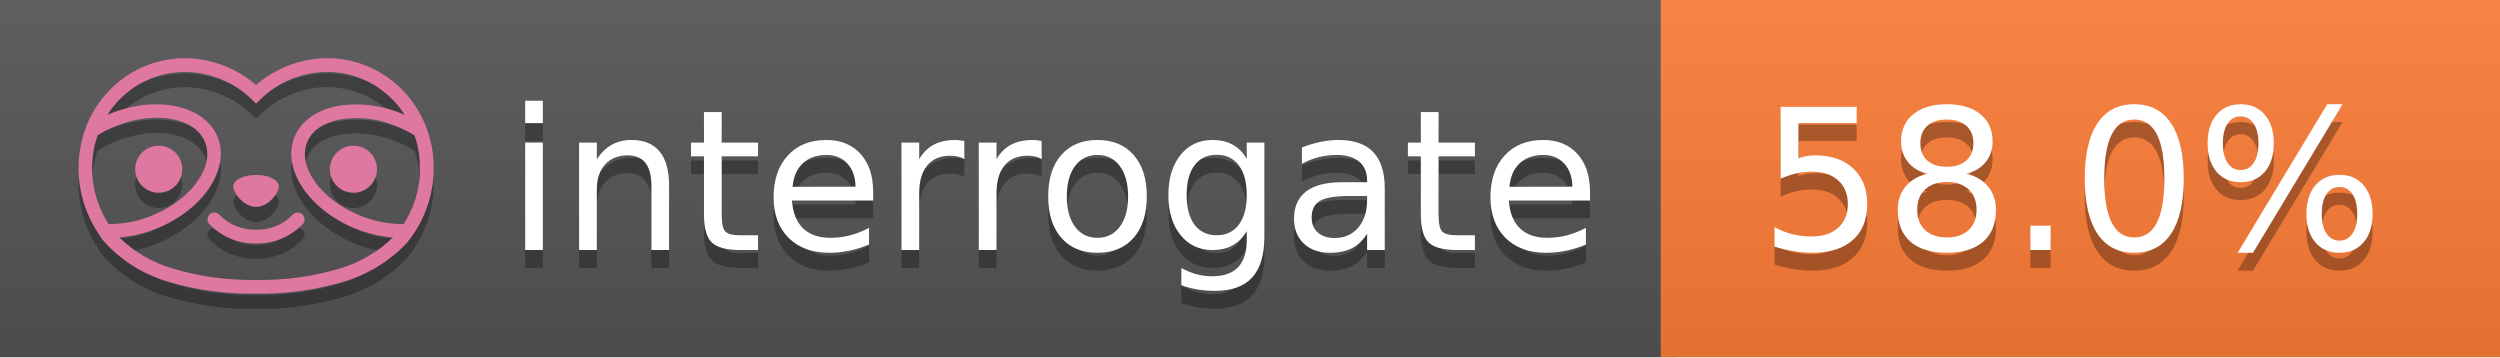
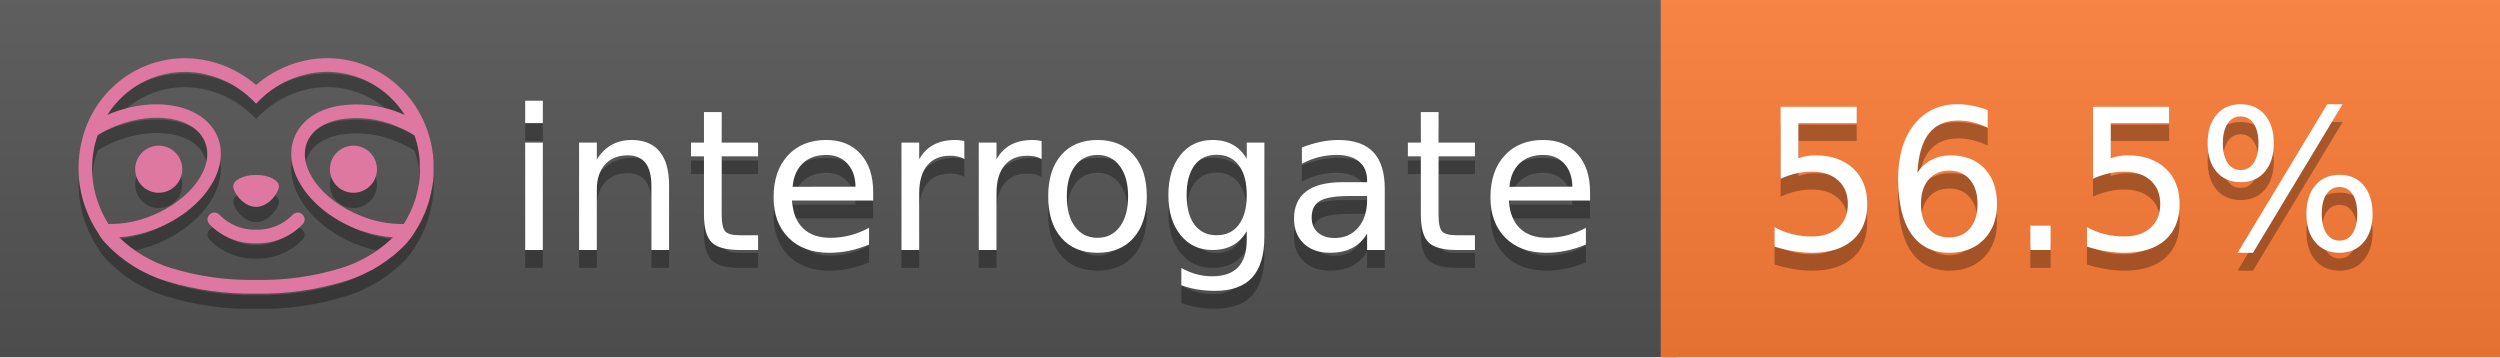
<svg xmlns="http://www.w3.org/2000/svg" width="140" height="20" viewBox="0 0 140 20" version="1.1" xml:space="preserve" style="fill-rule:evenodd;clip-rule:evenodd;stroke-linejoin:round;stroke-miterlimit:2;">
  <g transform="matrix(1,0,0,1,22,0)">
    <g id="backgrounds" transform="matrix(1.32789,0,0,1,-22.3892,0)">
      <rect x="0" y="0" width="71" height="20" style="fill:rgb(85,85,85);" />
    </g>
    <rect x="71" y="0" width="47" height="20" data-interrogate="color" style="fill:#fe7d37" />
    <g transform="matrix(1.19746,0,0,1,-22.3744,-4.85723e-16)">
      <rect x="0" y="0" width="118" height="20" style="fill:url(#_Linear1);" />
    </g>
  </g>
  <g fill="#fff" text-anchor="middle" font-family="DejaVu Sans,Verdana,Geneva,sans-serif" font-size="110">
    <text x="590" y="150" fill="#010101" fill-opacity=".3" transform="scale(.1)" textLength="610">interrogate</text>
    <text x="590" y="140" transform="scale(.1)" textLength="610">interrogate</text>
-     <text x="1160" y="150" fill="#010101" fill-opacity=".3" transform="scale(.1)" textLength="370" data-interrogate="result">58.0%</text>
-     <text x="1160" y="140" transform="scale(.1)" textLength="370" data-interrogate="result">58.0%</text>
+     <text x="1160" y="150" fill="#010101" fill-opacity=".3" transform="scale(.1)" textLength="370" data-interrogate="result">56.5%</text>
+     <text x="1160" y="140" transform="scale(.1)" textLength="370" data-interrogate="result">56.5%</text>
  </g>
  <g id="logo-shadow" transform="matrix(0.854876,0,0,0.854876,-6.73514,1.732)">
    <g transform="matrix(0.299012,0,0,0.299012,9.70229,-6.68582)">
      <path d="M50,64.25C52.76,64.25 55,61.13 55,59.75C55,58.37 52.76,57.25 50,57.25C47.24,57.25 45,58.37 45,59.75C45,61.13 47.24,64.25 50,64.25Z" style="fill:rgb(1,1,1);fill-opacity:0.3;fill-rule:nonzero;" />
    </g>
    <g transform="matrix(0.299012,0,0,0.299012,9.70229,-6.68582)">
      <path d="M88,49.05C86.506,43.475 83.018,38.638 78.2,35.46C72.969,32.002 66.539,30.844 60.43,32.26C56.576,33.145 52.995,34.958 50,37.54C46.998,34.958 43.411,33.149 39.55,32.27C33.441,30.853 27.011,32.011 21.78,35.47C16.97,38.652 13.489,43.489 12,49.06L12,49.13C11.82,49.79 11.66,50.46 11.53,51.13C11.146,53.207 11.021,55.323 11.16,57.43C11.16,58.03 11.26,58.63 11.34,59.23C11.34,59.51 11.43,59.79 11.48,60.07C11.53,60.35 11.58,60.68 11.64,60.98C11.7,61.28 11.8,61.69 11.89,62.05C11.98,62.41 11.99,62.47 12.05,62.68C12.16,63.07 12.28,63.46 12.41,63.84L12.58,64.34C12.72,64.74 12.88,65.14 13.04,65.53L13.23,65.98C13.403,66.373 13.583,66.767 13.77,67.16L13.99,67.59C14.19,67.97 14.39,68.35 14.61,68.73L14.87,69.15C15.1,69.52 15.33,69.89 15.58,70.26L15.58,70.32L15.99,70.93C16.14,71.14 16.29,71.36 16.45,71.57C20.206,75.83 25.086,78.95 30.53,80.57C36.839,82.48 43.41,83.385 50,83.25C56.599,83.374 63.177,82.456 69.49,80.53C74.644,78.978 79.303,76.102 83,72.19C83.34,71.78 83.65,71.35 84,70.92L84.18,70.66L84.33,70.44L84.41,70.32C84.55,70.12 84.67,69.9 84.81,69.7C85.07,69.3 85.32,68.89 85.55,68.48C85.78,68.07 86.02,67.65 86.23,67.22C86.31,67.05 86.39,66.88 86.47,66.7C86.67,66.28 86.85,65.87 87.03,65.44L87.23,64.92C87.397,64.487 87.55,64.05 87.69,63.61L87.85,63.09C87.98,62.64 88.1,62.19 88.21,61.74C88.21,61.57 88.3,61.39 88.33,61.22C88.43,60.75 88.52,60.22 88.6,59.79C88.6,59.64 88.66,59.49 88.68,59.33C88.77,58.71 88.84,58.08 88.88,57.45L88.88,54.17C88.817,53.164 88.693,52.162 88.51,51.17C88.38,50.5 88.23,49.84 88.05,49.17L88,49.05ZM85.89,56.44L85.89,57.23C85.89,57.78 85.79,58.32 85.72,58.86C85.72,59.01 85.72,59.15 85.65,59.3C85.59,59.7 85.51,60.11 85.43,60.51L85.32,60.99C85.23,61.38 85.12,61.77 85.01,62.16C85.01,62.31 84.93,62.46 84.88,62.6C84.74,63.04 84.59,63.47 84.42,63.9L84.27,64.28C84.1,64.71 83.91,65.14 83.71,65.56C83.51,65.98 83.43,66.12 83.28,66.4L83.01,66.91C82.83,67.223 82.643,67.537 82.45,67.85L82.35,68.01C79.121,68.047 75.918,67.434 72.93,66.21C64.27,62.74 59,55.52 61.18,50.11C62.18,47.6 64.7,45.82 68.26,45.11C72.489,44.395 76.835,44.908 80.78,46.59C82.141,47.144 83.453,47.813 84.7,48.59C84.76,48.76 84.82,48.93 84.88,49.1C84.94,49.27 85.05,49.63 85.12,49.9C85.28,50.5 85.44,51.1 85.55,51.73C85.691,52.507 85.792,53.292 85.85,54.08L85.85,55.89C85.85,56.12 85.91,56.25 85.91,56.45L85.89,56.44ZM17.66,68C16.668,66.435 15.869,64.756 15.28,63L15.17,62.68C15.06,62.35 14.96,62.01 14.87,61.68C14.823,61.493 14.777,61.31 14.73,61.13C14.66,60.84 14.59,60.55 14.53,60.27C14.47,59.99 14.43,59.72 14.38,59.44C14.33,59.16 14.3,59 14.27,58.78C14.2,58.27 14.15,57.78 14.11,57.23L14.11,57.03C14.008,55.236 14.122,53.437 14.45,51.67C14.56,51.06 14.71,50.46 14.88,49.87C14.96,49.59 15.04,49.32 15.13,49.05C15.22,48.78 15.24,48.72 15.3,48.55C16.548,47.774 17.859,47.105 19.22,46.55C27.86,43.09 36.65,44.67 38.82,50.08C40.99,55.49 35.73,62.74 27.09,66.2C24.101,67.431 20.893,68.043 17.66,68ZM68.57,77.68C62.554,79.508 56.287,80.376 50,80.25C43.737,80.37 37.495,79.506 31.5,77.69C27.185,76.38 23.243,74.062 20,70.93C22.815,70.706 25.58,70.055 28.2,69C38.37,64.92 44.39,56 41.6,49C38.81,42 28.27,39.72 18.1,43.8L17.43,44.09C18.973,41.648 21.019,39.561 23.43,37.97C26.671,35.824 30.473,34.68 34.36,34.68C35.884,34.681 37.404,34.852 38.89,35.19C42.694,36.049 46.191,37.935 49,40.64L50,41.64L51,40.64C53.797,37.937 57.279,36.049 61.07,35.18C66.402,33.947 72.014,34.968 76.57,38C78.98,39.588 81.026,41.671 82.57,44.11L81.9,43.82C77.409,41.921 72.464,41.355 67.66,42.19C63.08,43.12 59.79,45.54 58.39,49.02C55.6,55.97 61.62,64.94 71.79,69.02C74.414,70.07 77.182,70.714 80,70.93C76.776,74.05 72.859,76.363 68.57,77.68Z" style="fill:rgb(1,1,1);fill-opacity:0.3;fill-rule:nonzero;" />
    </g>
    <g transform="matrix(0.299012,0,0,0.299012,9.70229,-6.68582)">
      <circle cx="71.33" cy="56" r="5.16" style="fill:rgb(1,1,1);fill-opacity:0.3;" />
    </g>
    <g transform="matrix(0.299012,0,0,0.299012,9.70229,-6.68582)">
      <circle cx="28.67" cy="56" r="5.16" style="fill:rgb(1,1,1);fill-opacity:0.3;" />
    </g>
    <g transform="matrix(0.299012,0,0,0.299012,9.70229,-6.68582)">
      <path d="M58,66C55.912,68.161 53.003,69.339 50,69.24C46.997,69.339 44.088,68.161 42,66C41.714,65.677 41.302,65.491 40.87,65.491C40.042,65.491 39.361,66.172 39.361,67C39.361,67.368 39.496,67.724 39.74,68C42.403,70.804 46.134,72.35 50,72.25C53.862,72.347 57.59,70.802 60.25,68C60.495,67.725 60.63,67.369 60.63,67C60.63,66.174 59.951,65.495 59.125,65.495C58.695,65.495 58.285,65.679 58,66Z" style="fill:rgb(1,1,1);fill-opacity:0.3;fill-rule:nonzero;" />
    </g>
  </g>
  <g id="logo-pink" transform="matrix(0.854876,0,0,0.854876,-6.73514,0.877124)">
    <g transform="matrix(0.299012,0,0,0.299012,9.70229,-6.68582)">
      <path d="M50,64.25C52.76,64.25 55,61.13 55,59.75C55,58.37 52.76,57.25 50,57.25C47.24,57.25 45,58.37 45,59.75C45,61.13 47.24,64.25 50,64.25Z" style="fill:rgb(222,120,160);fill-rule:nonzero;" />
    </g>
    <g transform="matrix(0.299012,0,0,0.299012,9.70229,-6.68582)">
      <path d="M88,49.05C86.506,43.475 83.018,38.638 78.2,35.46C72.969,32.002 66.539,30.844 60.43,32.26C56.576,33.145 52.995,34.958 50,37.54C46.998,34.958 43.411,33.149 39.55,32.27C33.441,30.853 27.011,32.011 21.78,35.47C16.97,38.652 13.489,43.489 12,49.06L12,49.13C11.82,49.79 11.66,50.46 11.53,51.13C11.146,53.207 11.021,55.323 11.16,57.43C11.16,58.03 11.26,58.63 11.34,59.23C11.34,59.51 11.43,59.79 11.48,60.07C11.53,60.35 11.58,60.68 11.64,60.98C11.7,61.28 11.8,61.69 11.89,62.05C11.98,62.41 11.99,62.47 12.05,62.68C12.16,63.07 12.28,63.46 12.41,63.84L12.58,64.34C12.72,64.74 12.88,65.14 13.04,65.53L13.23,65.98C13.403,66.373 13.583,66.767 13.77,67.16L13.99,67.59C14.19,67.97 14.39,68.35 14.61,68.73L14.87,69.15C15.1,69.52 15.33,69.89 15.58,70.26L15.58,70.32L15.99,70.93C16.14,71.14 16.29,71.36 16.45,71.57C20.206,75.83 25.086,78.95 30.53,80.57C36.839,82.48 43.41,83.385 50,83.25C56.599,83.374 63.177,82.456 69.49,80.53C74.644,78.978 79.303,76.102 83,72.19C83.34,71.78 83.65,71.35 84,70.92L84.18,70.66L84.33,70.44L84.41,70.32C84.55,70.12 84.67,69.9 84.81,69.7C85.07,69.3 85.32,68.89 85.55,68.48C85.78,68.07 86.02,67.65 86.23,67.22C86.31,67.05 86.39,66.88 86.47,66.7C86.67,66.28 86.85,65.87 87.03,65.44L87.23,64.92C87.397,64.487 87.55,64.05 87.69,63.61L87.85,63.09C87.98,62.64 88.1,62.19 88.21,61.74C88.21,61.57 88.3,61.39 88.33,61.22C88.43,60.75 88.52,60.22 88.6,59.79C88.6,59.64 88.66,59.49 88.68,59.33C88.77,58.71 88.84,58.08 88.88,57.45L88.88,54.17C88.817,53.164 88.693,52.162 88.51,51.17C88.38,50.5 88.23,49.84 88.05,49.17L88,49.05ZM85.89,56.44L85.89,57.23C85.89,57.78 85.79,58.32 85.72,58.86C85.72,59.01 85.72,59.15 85.65,59.3C85.59,59.7 85.51,60.11 85.43,60.51L85.32,60.99C85.23,61.38 85.12,61.77 85.01,62.16C85.01,62.31 84.93,62.46 84.88,62.6C84.74,63.04 84.59,63.47 84.42,63.9L84.27,64.28C84.1,64.71 83.91,65.14 83.71,65.56C83.51,65.98 83.43,66.12 83.28,66.4L83.01,66.91C82.83,67.223 82.643,67.537 82.45,67.85L82.35,68.01C79.121,68.047 75.918,67.434 72.93,66.21C64.27,62.74 59,55.52 61.18,50.11C62.18,47.6 64.7,45.82 68.26,45.11C72.489,44.395 76.835,44.908 80.78,46.59C82.141,47.144 83.453,47.813 84.7,48.59C84.76,48.76 84.82,48.93 84.88,49.1C84.94,49.27 85.05,49.63 85.12,49.9C85.28,50.5 85.44,51.1 85.55,51.73C85.691,52.507 85.792,53.292 85.85,54.08L85.85,55.89C85.85,56.12 85.91,56.25 85.91,56.45L85.89,56.44ZM17.66,68C16.668,66.435 15.869,64.756 15.28,63L15.17,62.68C15.06,62.35 14.96,62.01 14.87,61.68C14.823,61.493 14.777,61.31 14.73,61.13C14.66,60.84 14.59,60.55 14.53,60.27C14.47,59.99 14.43,59.72 14.38,59.44C14.33,59.16 14.3,59 14.27,58.78C14.2,58.27 14.15,57.78 14.11,57.23L14.11,57.03C14.008,55.236 14.122,53.437 14.45,51.67C14.56,51.06 14.71,50.46 14.88,49.87C14.96,49.59 15.04,49.32 15.13,49.05C15.22,48.78 15.24,48.72 15.3,48.55C16.548,47.774 17.859,47.105 19.22,46.55C27.86,43.09 36.65,44.67 38.82,50.08C40.99,55.49 35.73,62.74 27.09,66.2C24.101,67.431 20.893,68.043 17.66,68ZM68.57,77.68C62.554,79.508 56.287,80.376 50,80.25C43.737,80.37 37.495,79.506 31.5,77.69C27.185,76.38 23.243,74.062 20,70.93C22.815,70.706 25.58,70.055 28.2,69C38.37,64.92 44.39,56 41.6,49C38.81,42 28.27,39.72 18.1,43.8L17.43,44.09C18.973,41.648 21.019,39.561 23.43,37.97C26.671,35.824 30.473,34.68 34.36,34.68C35.884,34.681 37.404,34.852 38.89,35.19C42.694,36.049 46.191,37.935 49,40.64L50,41.64L51,40.64C53.797,37.937 57.279,36.049 61.07,35.18C66.402,33.947 72.014,34.968 76.57,38C78.98,39.588 81.026,41.671 82.57,44.11L81.9,43.82C77.409,41.921 72.464,41.355 67.66,42.19C63.08,43.12 59.79,45.54 58.39,49.02C55.6,55.97 61.62,64.94 71.79,69.02C74.414,70.07 77.182,70.714 80,70.93C76.776,74.05 72.859,76.363 68.57,77.68Z" style="fill:rgb(222,120,160);fill-rule:nonzero;" />
    </g>
    <g transform="matrix(0.299012,0,0,0.299012,9.70229,-6.68582)">
      <circle cx="71.33" cy="56" r="5.16" style="fill:rgb(222,120,160);" />
    </g>
    <g transform="matrix(0.299012,0,0,0.299012,9.70229,-6.68582)">
      <circle cx="28.67" cy="56" r="5.16" style="fill:rgb(222,120,160);" />
    </g>
    <g transform="matrix(0.299012,0,0,0.299012,9.70229,-6.68582)">
      <path d="M58,66C55.912,68.161 53.003,69.339 50,69.24C46.997,69.339 44.088,68.161 42,66C41.714,65.677 41.302,65.491 40.87,65.491C40.042,65.491 39.361,66.172 39.361,67C39.361,67.368 39.496,67.724 39.74,68C42.403,70.804 46.134,72.35 50,72.25C53.862,72.347 57.59,70.802 60.25,68C60.495,67.725 60.63,67.369 60.63,67C60.63,66.174 59.951,65.495 59.125,65.495C58.695,65.495 58.285,65.679 58,66Z" style="fill:rgb(222,120,160);fill-rule:nonzero;" />
    </g>
  </g>
  <defs>
    <linearGradient id="_Linear1" x1="0" y1="0" x2="1" y2="0" gradientUnits="userSpaceOnUse" gradientTransform="matrix(1.22465e-15,20,-20,1.22465e-15,0,0)">
      <stop offset="0" style="stop-color:rgb(187,187,187);stop-opacity:0.1" />
      <stop offset="1" style="stop-color:black;stop-opacity:0.1" />
    </linearGradient>
  </defs>
</svg>
